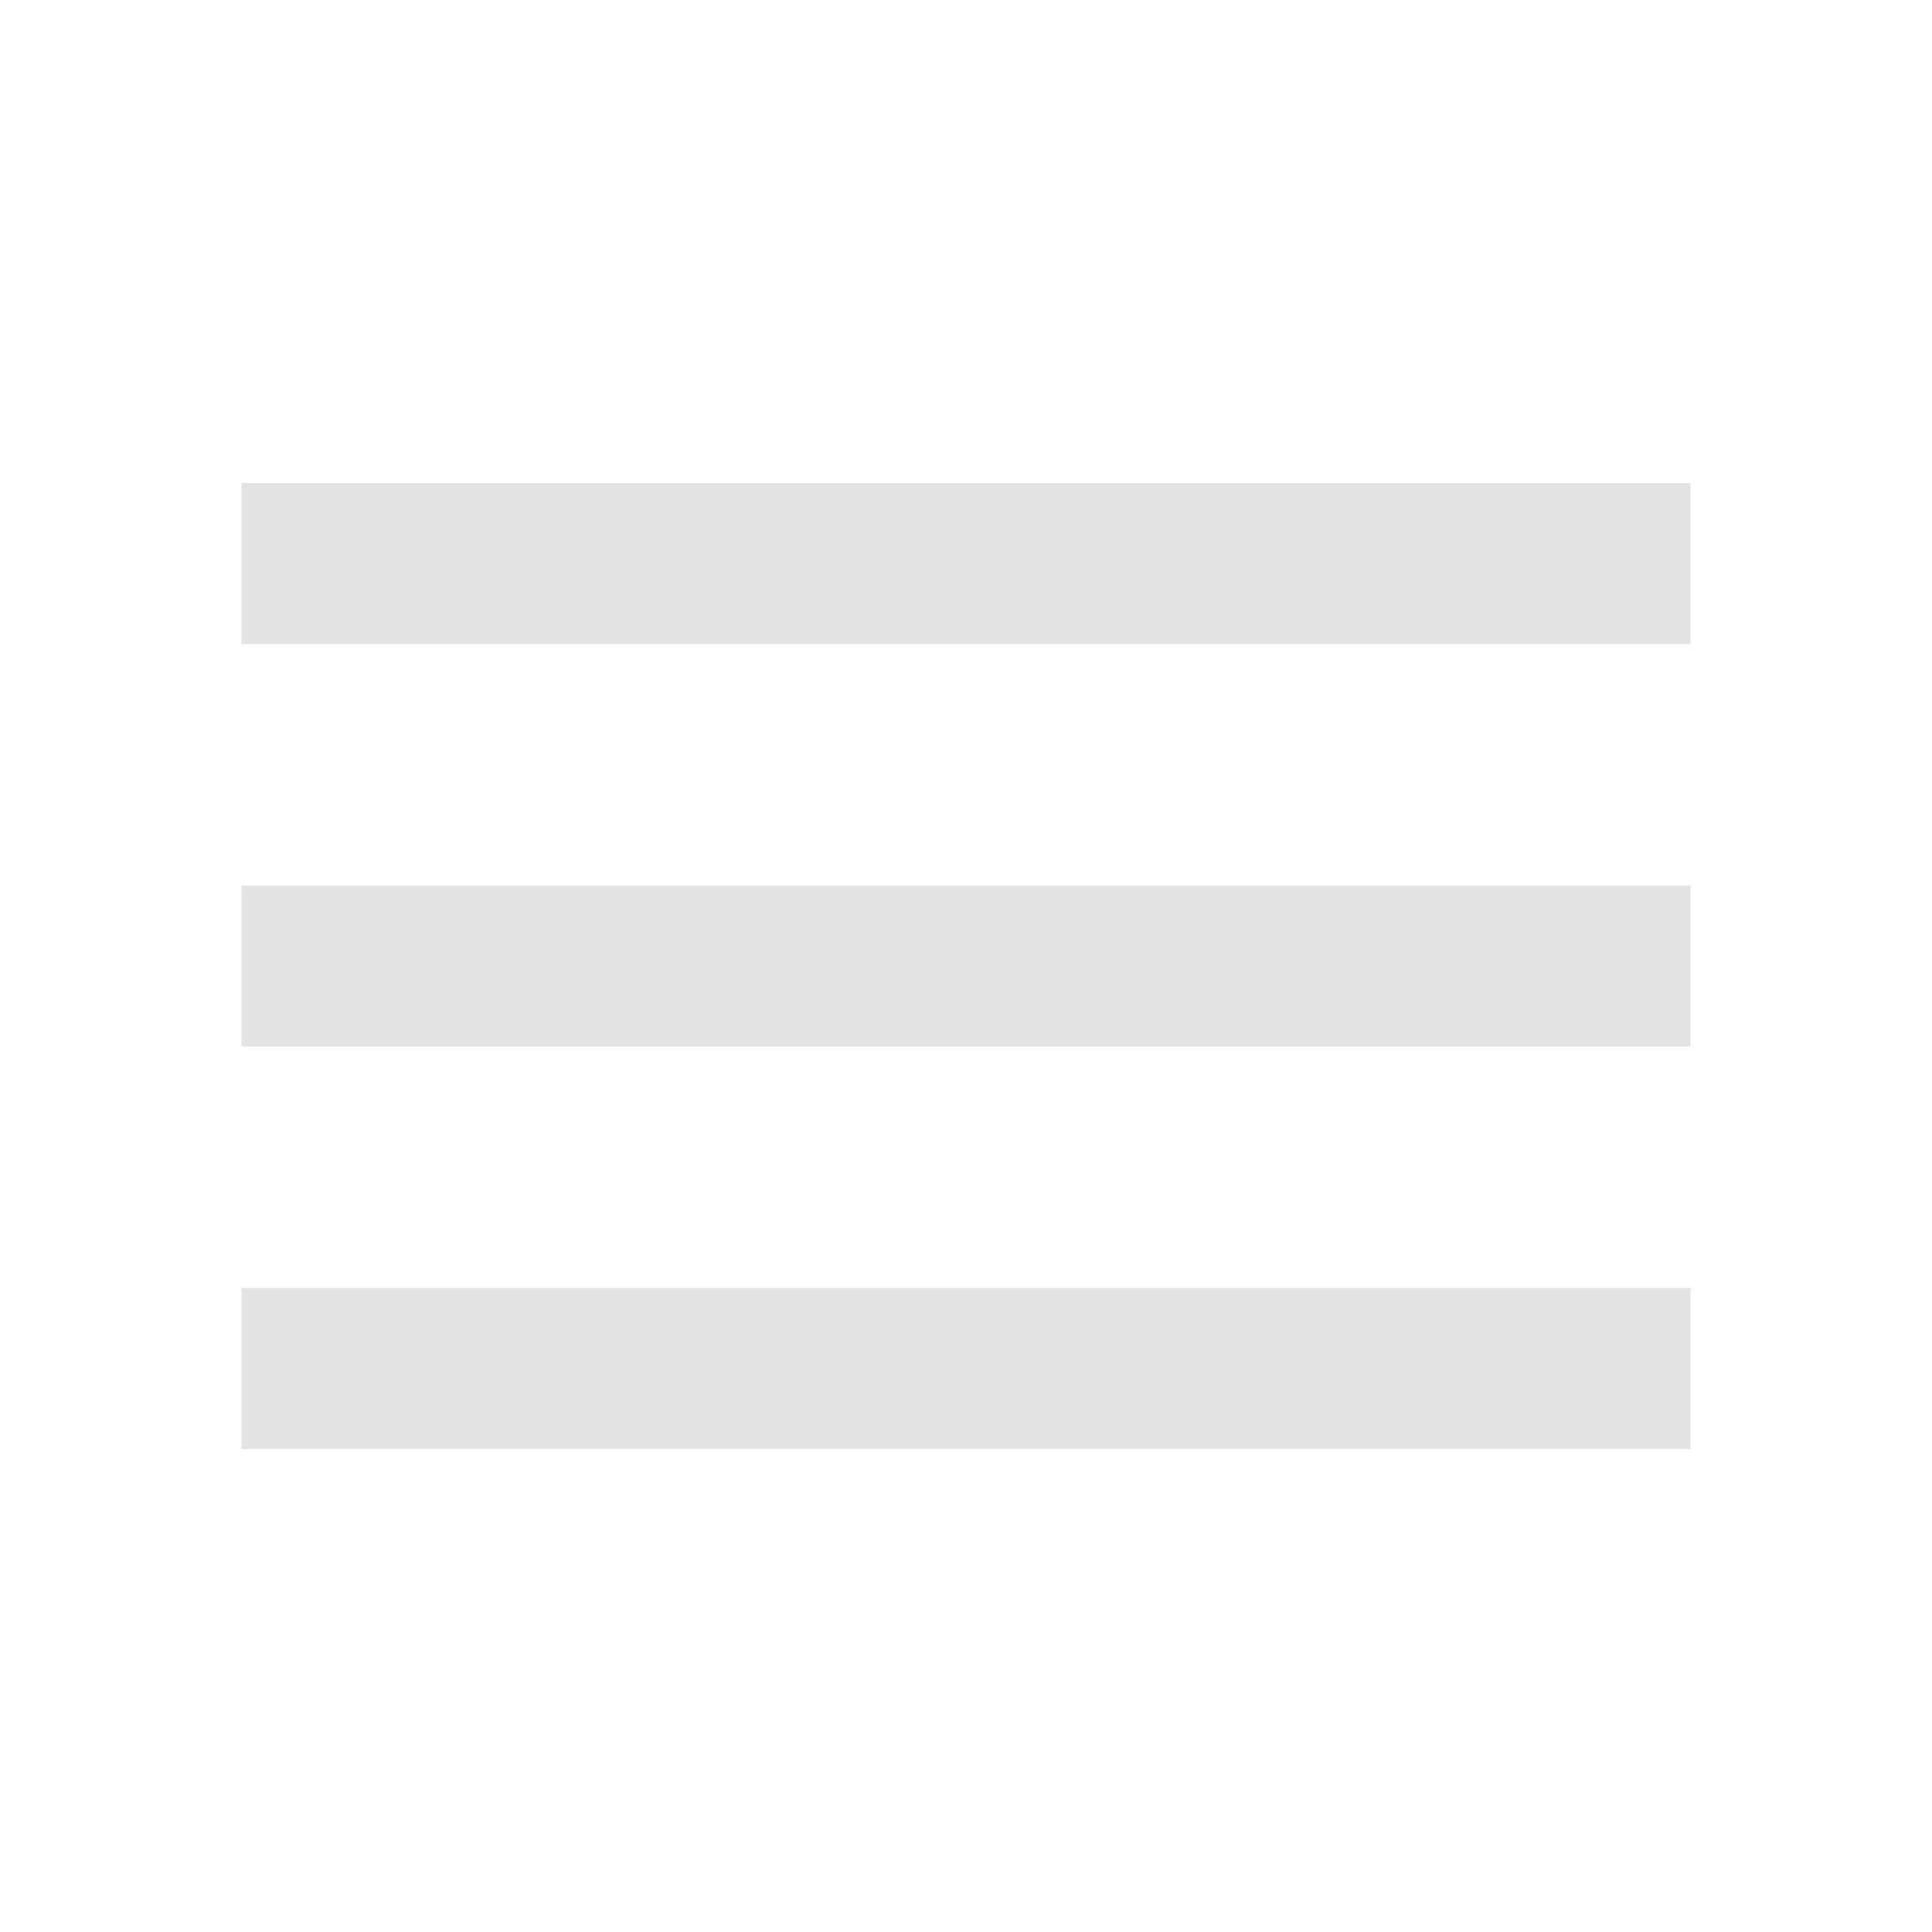
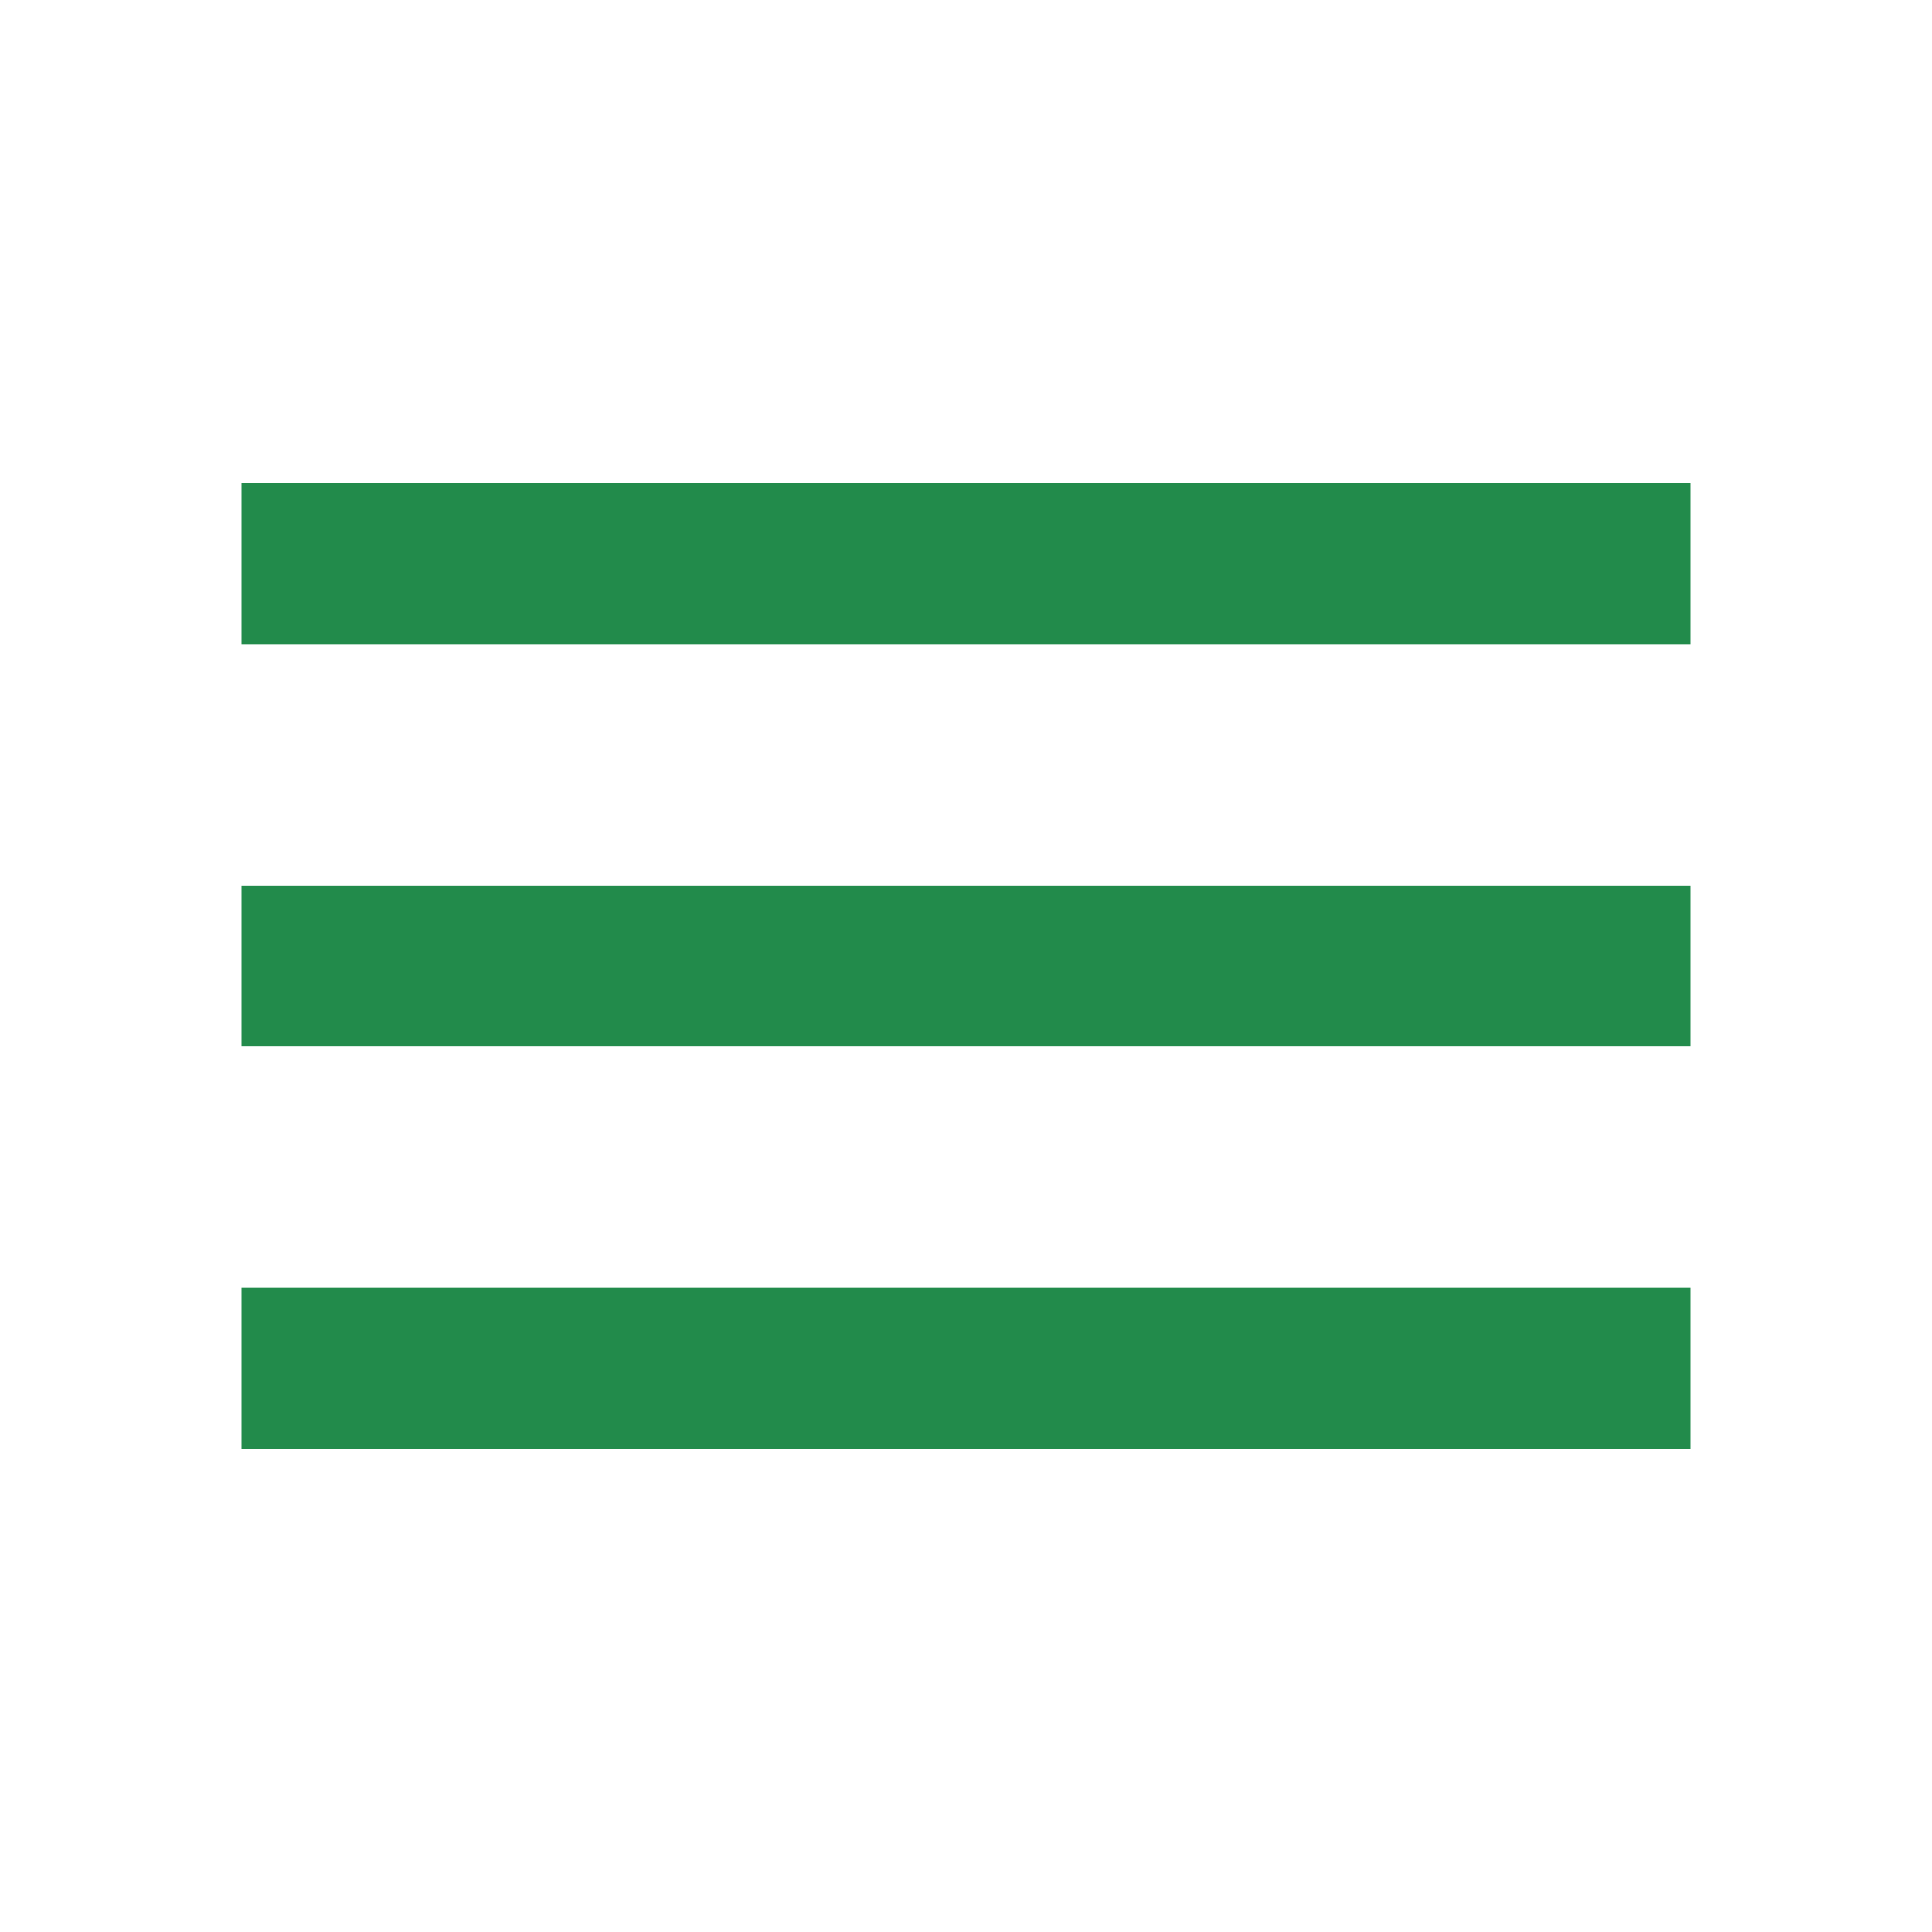
- <svg xmlns="http://www.w3.org/2000/svg" height="24px" viewBox="0 -960 960 960" width="24px" fill="#e3e3e3">
+ <svg xmlns="http://www.w3.org/2000/svg" height="24px" viewBox="0 -960 960 960" width="24px" fill="#228B4B">
  <path d="M120-240v-80h720v80H120Zm0-200v-80h720v80H120Zm0-200v-80h720v80H120Z" />
</svg>
